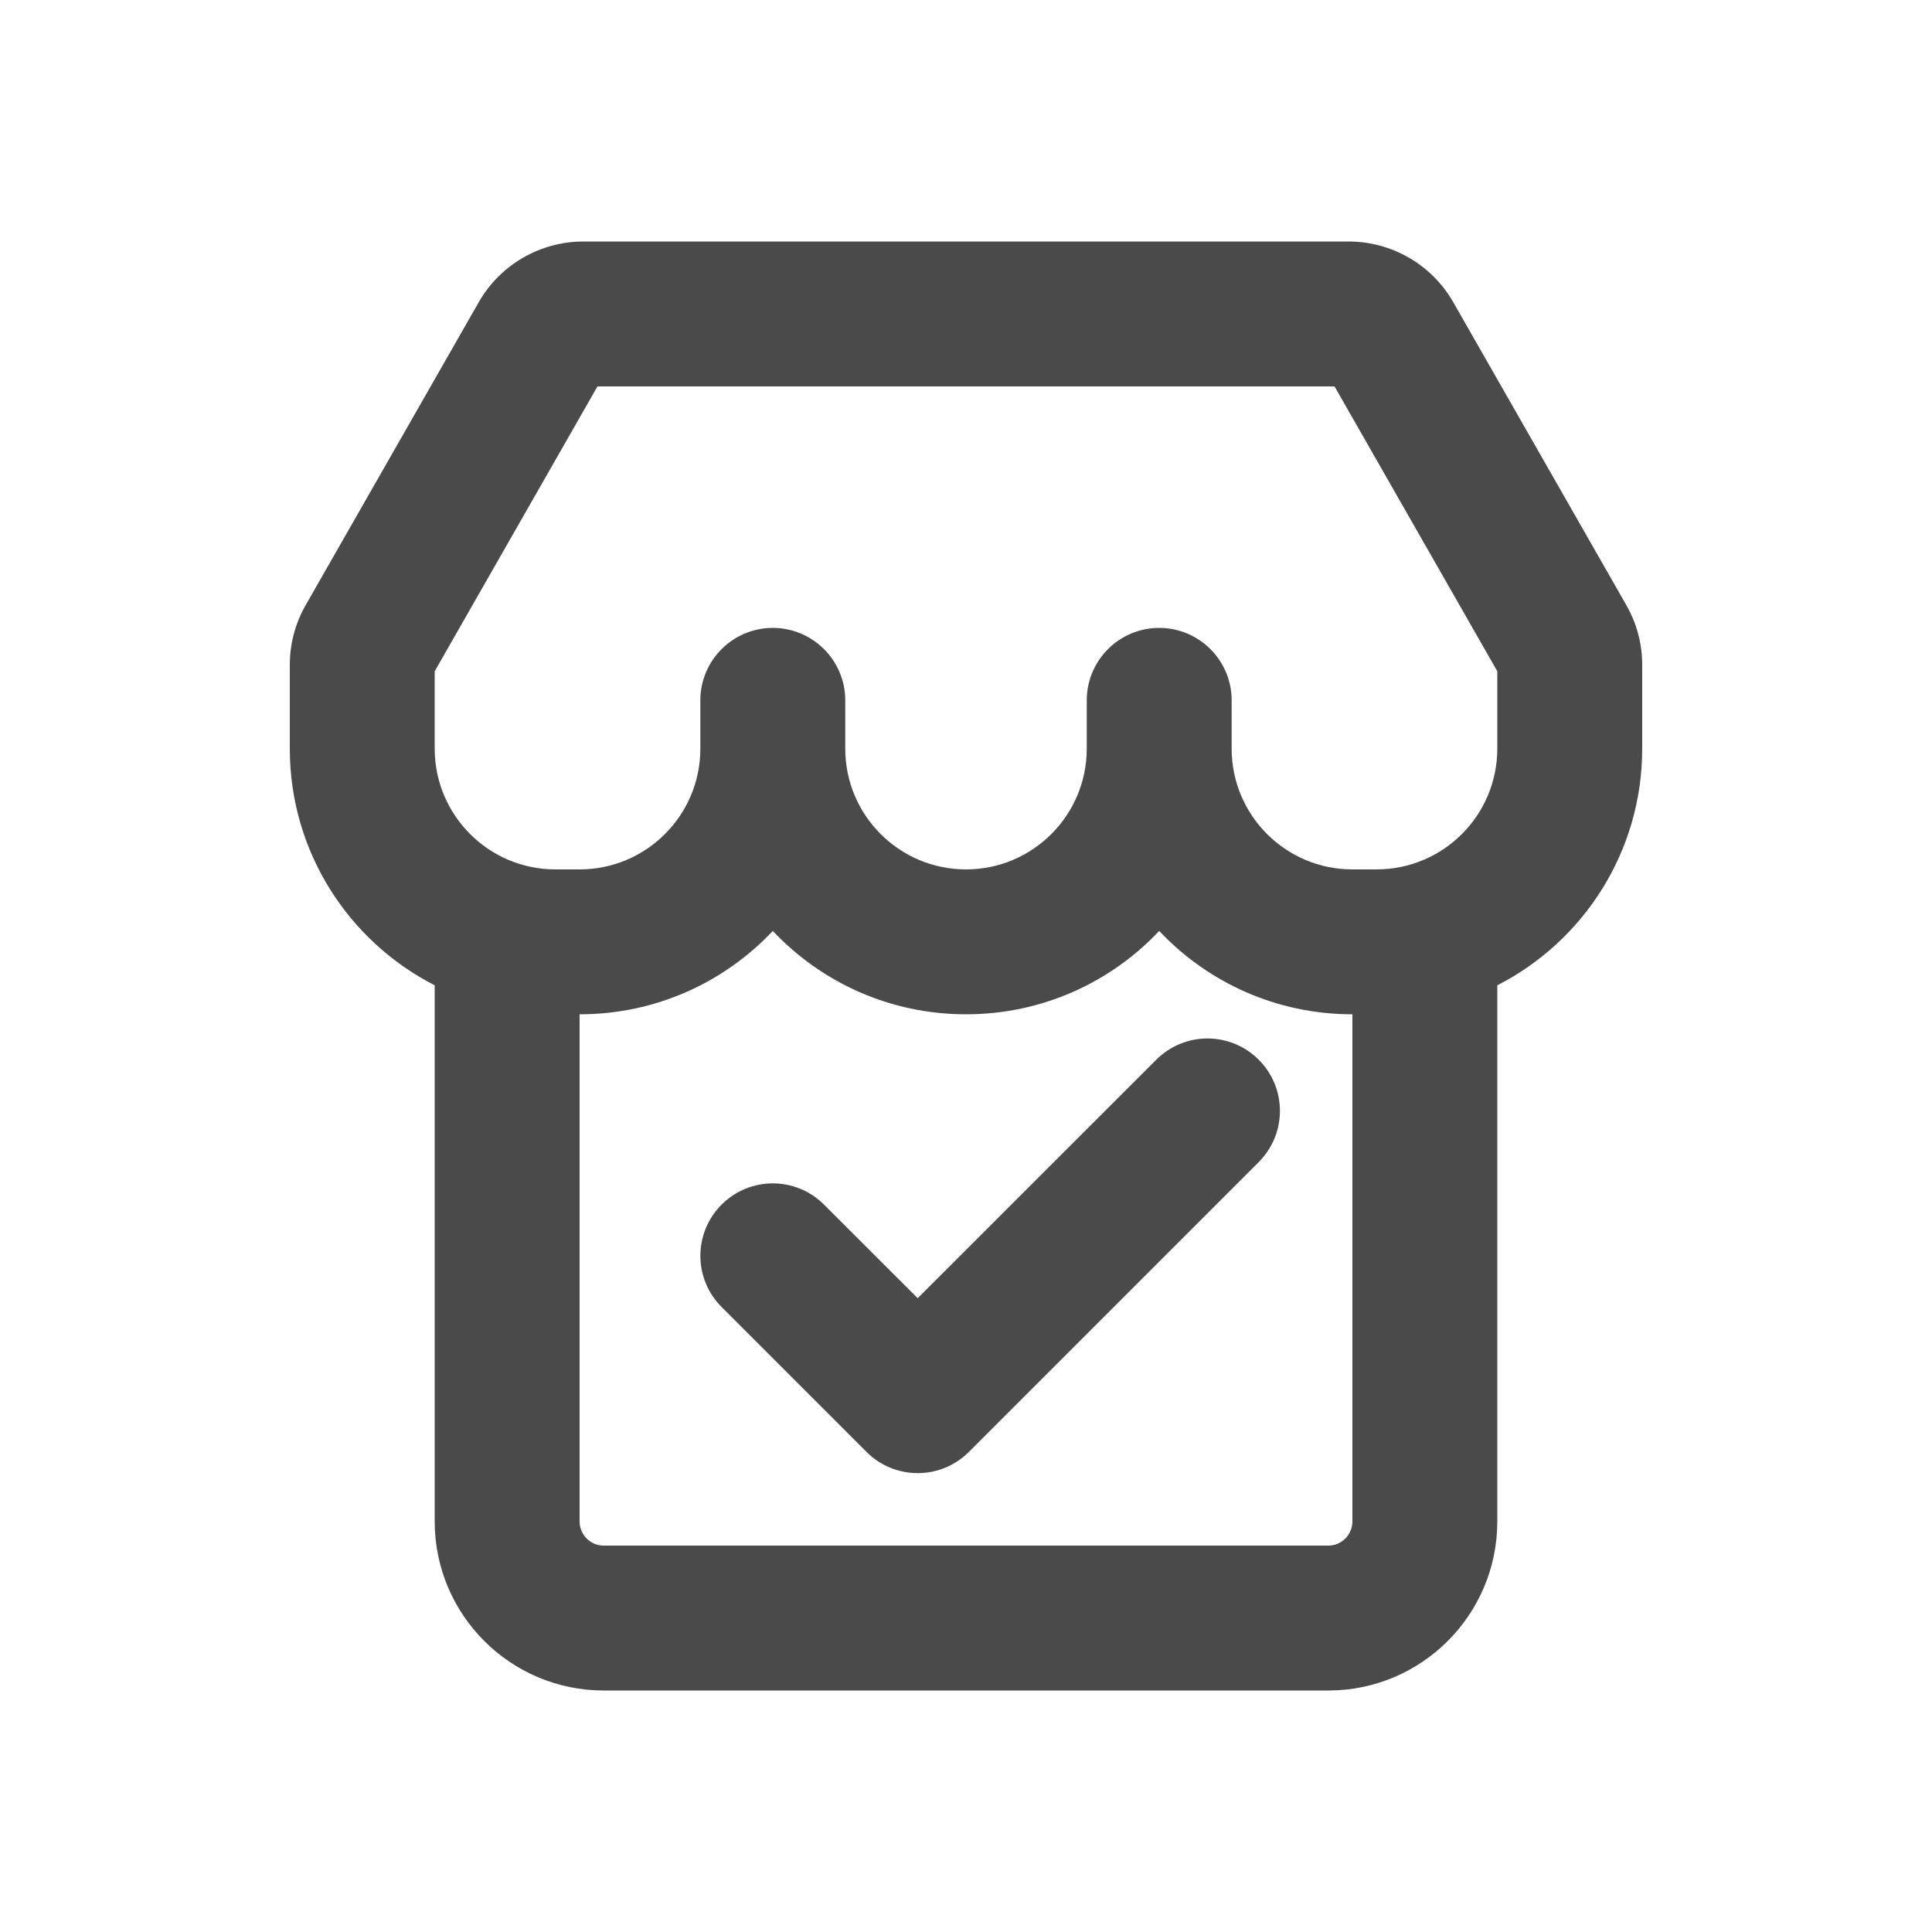
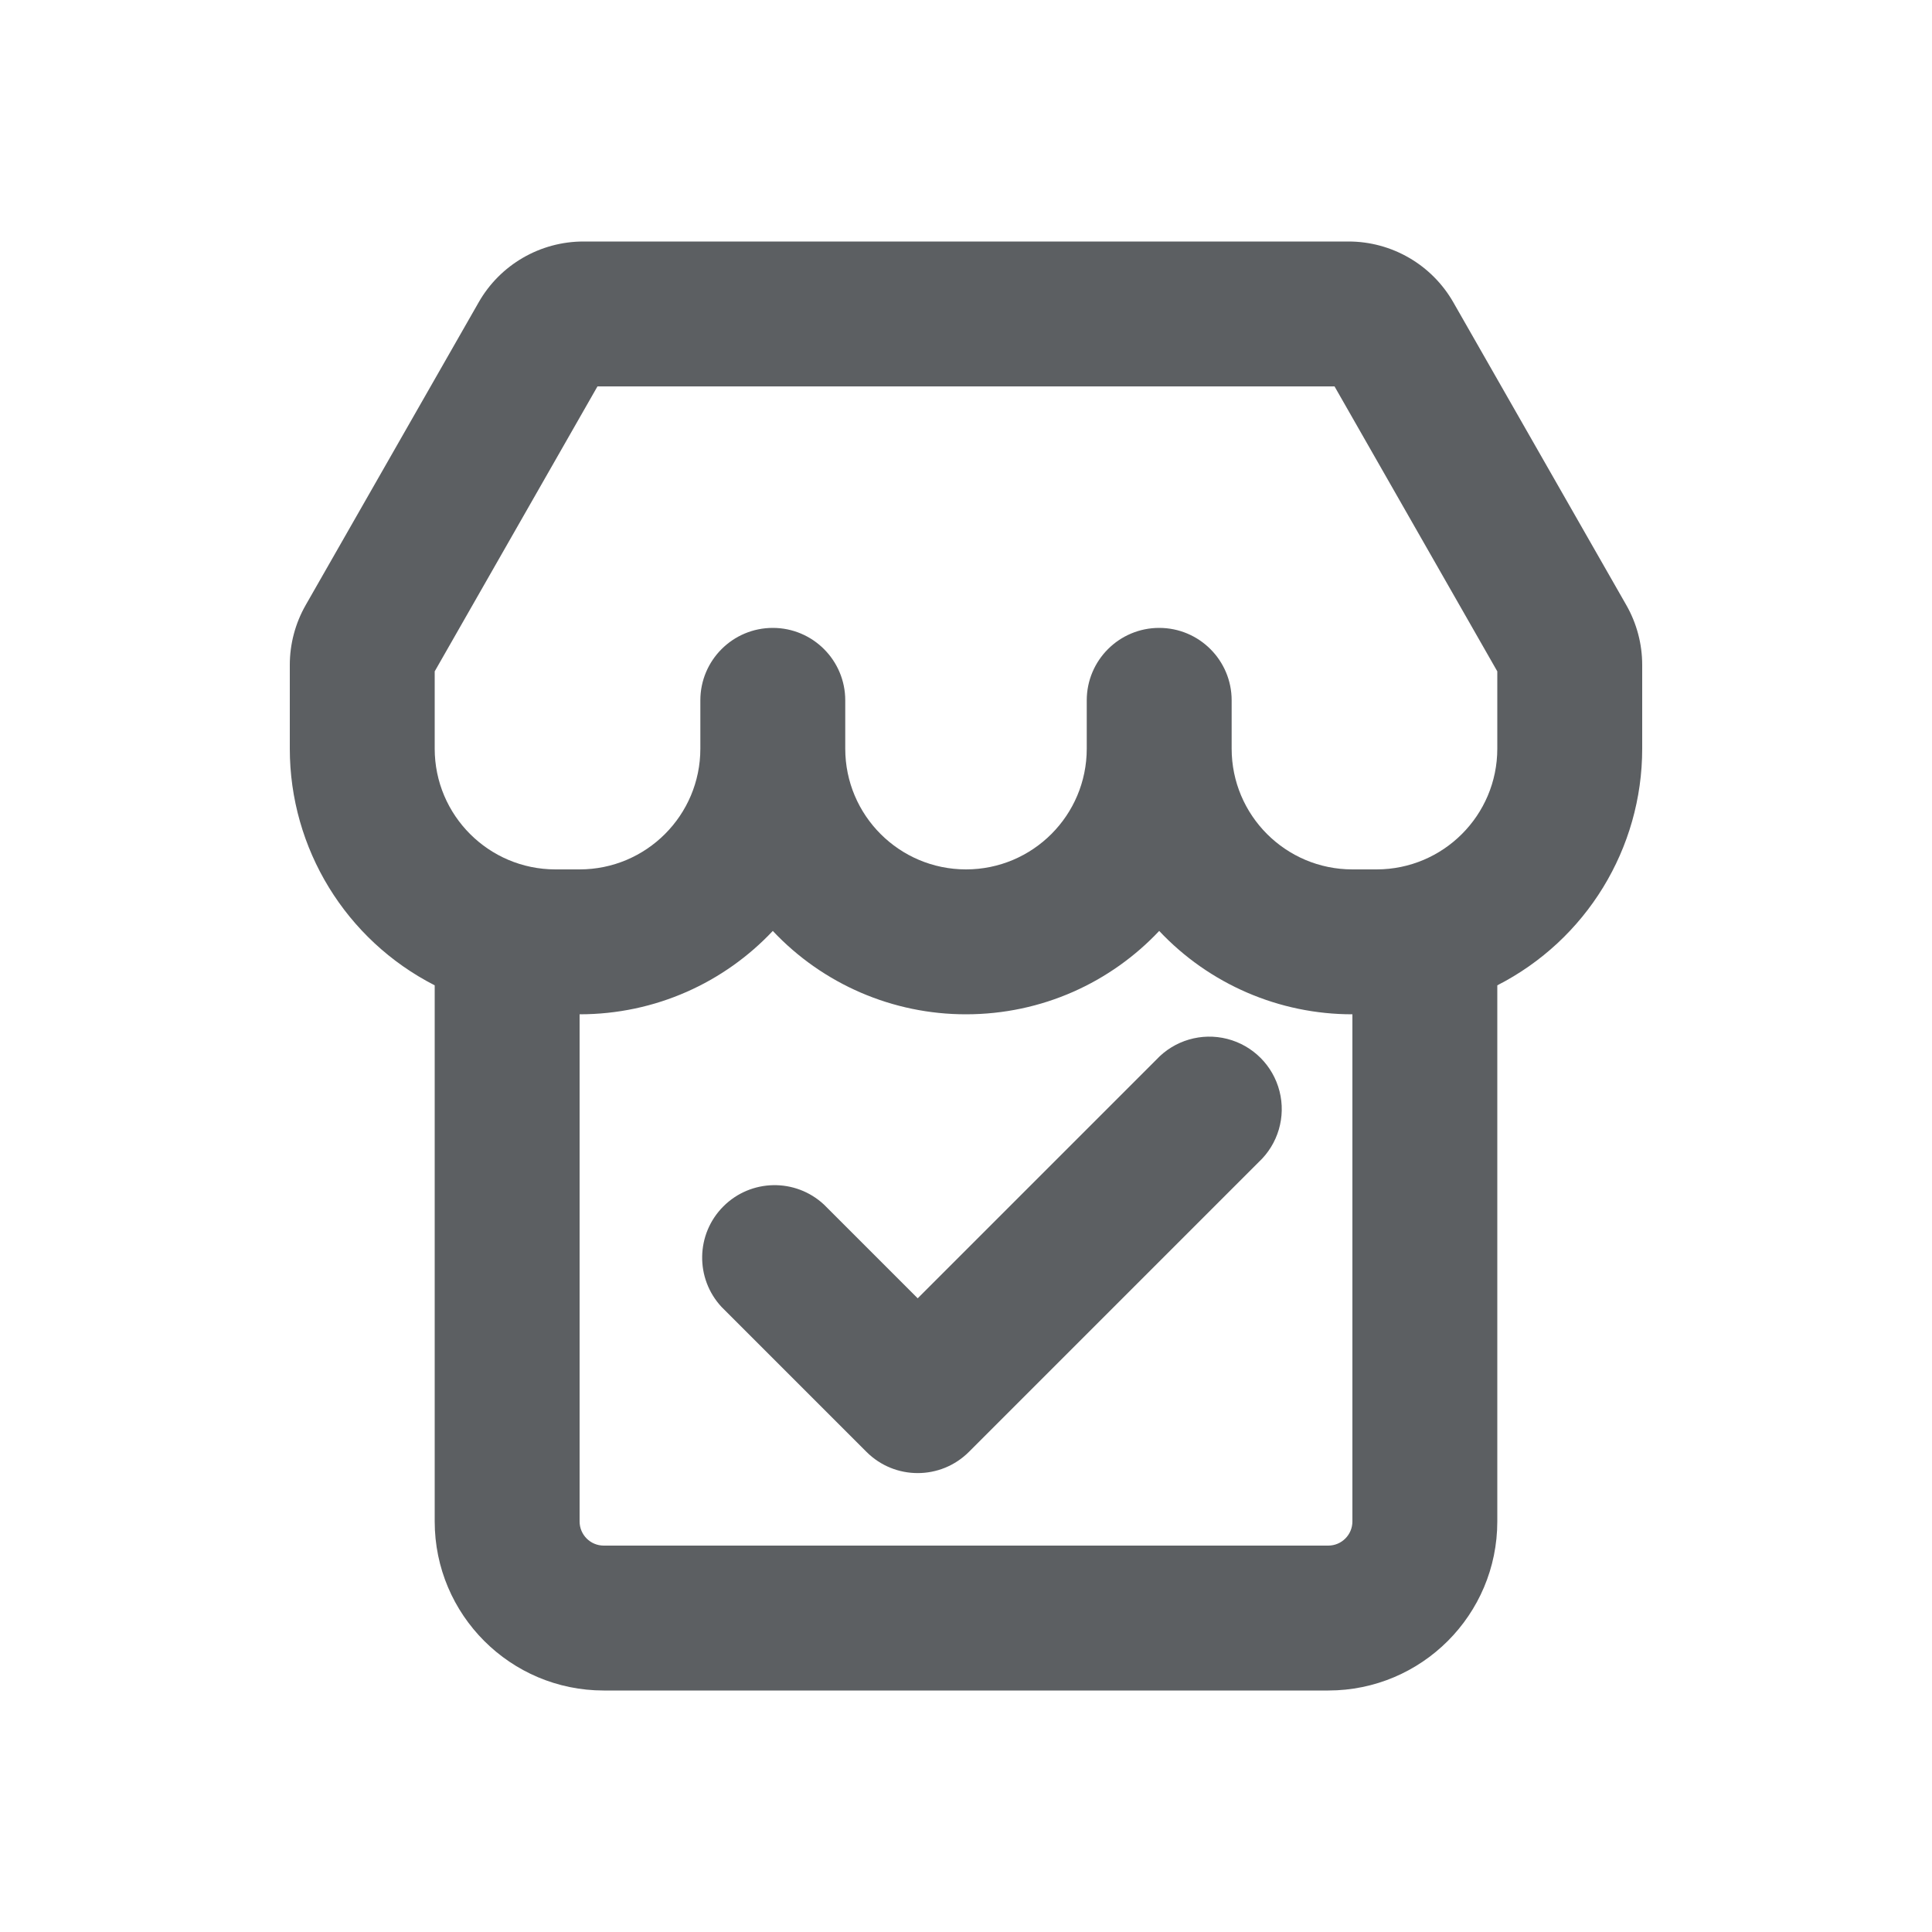
- <svg xmlns="http://www.w3.org/2000/svg" width="20" height="20" viewBox="0 0 20 20" fill="none">
-   <path d="M13.03 12.03C13.323 11.737 13.323 11.263 13.03 10.97C12.737 10.677 12.263 10.677 11.97 10.97L9.5 13.439L8.53 12.47C8.237 12.177 7.763 12.177 7.47 12.47C7.177 12.763 7.177 13.237 7.47 13.53L8.97 15.03C9.263 15.323 9.737 15.323 10.03 15.03L13.03 12.03Z" fill="#4A4A4A" />
-   <path fill-rule="evenodd" clip-rule="evenodd" d="M13.96 2.5H6.04C5.592 2.5 5.177 2.74 4.955 3.13L3.165 6.263C3.057 6.451 3 6.665 3 6.883V7.75C3 8.819 3.61 9.745 4.5 10.2V15.75C4.5 16.716 5.284 17.5 6.25 17.5H13.75C14.716 17.5 15.5 16.716 15.5 15.75V10.2C16.39 9.745 17 8.819 17 7.75V6.883C17 6.665 16.943 6.451 16.835 6.263L15.045 3.13C14.823 2.74 14.408 2.5 13.96 2.5ZM6.185 4H13.815L15.5 6.949V7.75C15.5 8.44 14.94 9 14.25 9H14C13.31 9 12.75 8.44 12.75 7.75V7.25C12.75 6.836 12.414 6.5 12 6.5C11.586 6.5 11.25 6.836 11.25 7.25V7.75C11.25 8.44 10.69 9 10 9C9.31 9 8.75 8.44 8.75 7.75V7.25C8.75 6.836 8.414 6.5 8 6.5C7.586 6.5 7.25 6.836 7.25 7.25V7.75C7.25 8.44 6.69 9 6 9H5.75C5.06 9 4.5 8.44 4.5 7.75V6.949L6.185 4ZM12 9.637C12.501 10.169 13.212 10.5 14 10.5V15.75C14 15.888 13.888 16 13.75 16H6.25C6.112 16 6 15.888 6 15.75V10.5C6.788 10.5 7.499 10.169 8 9.637C8.501 10.169 9.212 10.5 10 10.5C10.788 10.5 11.499 10.169 12 9.637Z" fill="#4A4A4A" />
+ <svg xmlns="http://www.w3.org/2000/svg" viewBox="0 0 20 20">
+   <path d="M13.03 12.03a.75.75 0 1 0-1.06-1.06l-2.47 2.47-.97-.97a.75.75 0 0 0-1.06 1.06l1.5 1.5a.75.75 0 0 0 1.06 0l3-3Z" fill="#5C5F62" />
+   <path fill-rule="evenodd" d="M13.96 2.5h-7.92c-.448 0-.863.24-1.085.63l-1.79 3.133a1.25 1.25 0 0 0-.165.62v.867a2.75 2.75 0 0 0 1.5 2.45v5.55c0 .966.784 1.75 1.75 1.75h7.5a1.75 1.75 0 0 0 1.75-1.75v-5.55a2.75 2.75 0 0 0 1.5-2.45v-.867a1.25 1.25 0 0 0-.165-.62l-1.79-3.133a1.25 1.25 0 0 0-1.085-.63Zm-7.775 1.5h7.63l1.685 2.95v.8c0 .69-.56 1.25-1.25 1.25h-.25c-.69 0-1.25-.56-1.25-1.25v-.5a.75.75 0 0 0-1.5 0v.5a1.25 1.25 0 1 1-2.5 0v-.5a.75.75 0 0 0-1.5 0v.5c0 .69-.56 1.25-1.25 1.25h-.25c-.69 0-1.25-.56-1.25-1.25v-.8l1.685-2.95Zm5.815 5.637a2.742 2.742 0 0 0 2 .863v5.25a.25.25 0 0 1-.25.25h-7.5a.25.25 0 0 1-.25-.25v-5.25c.788 0 1.499-.331 2-.863a2.742 2.742 0 0 0 2 .863c.788 0 1.499-.331 2-.863Z" fill="#5C5F62" />
</svg>
